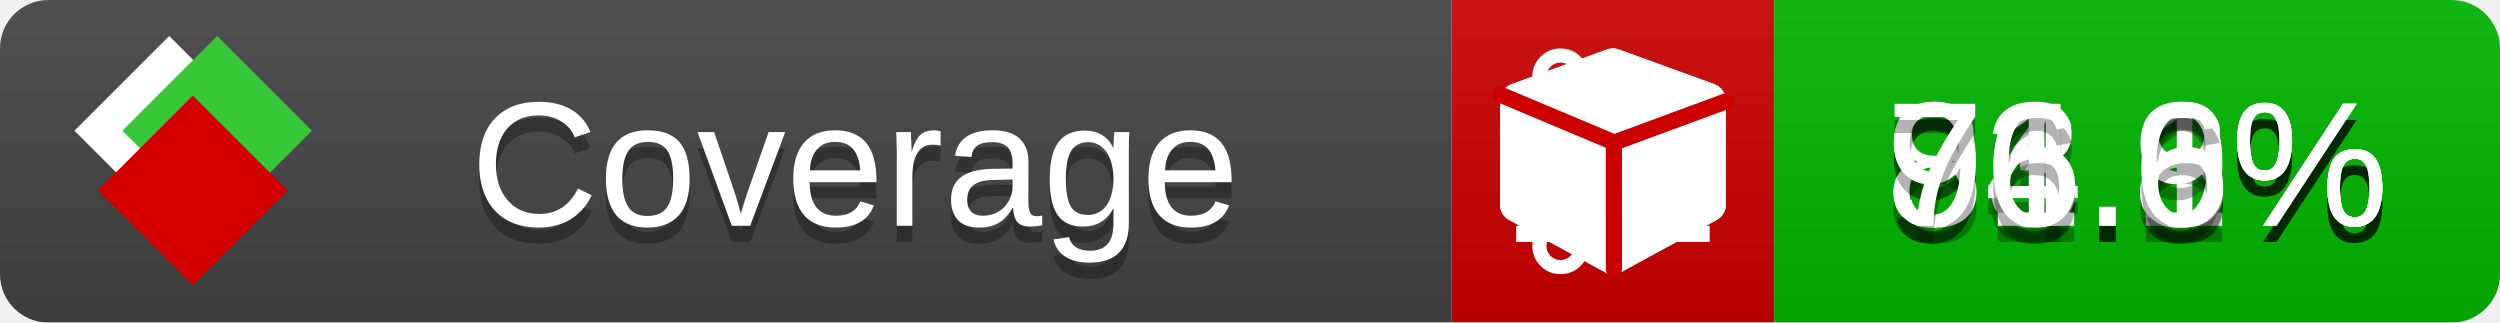
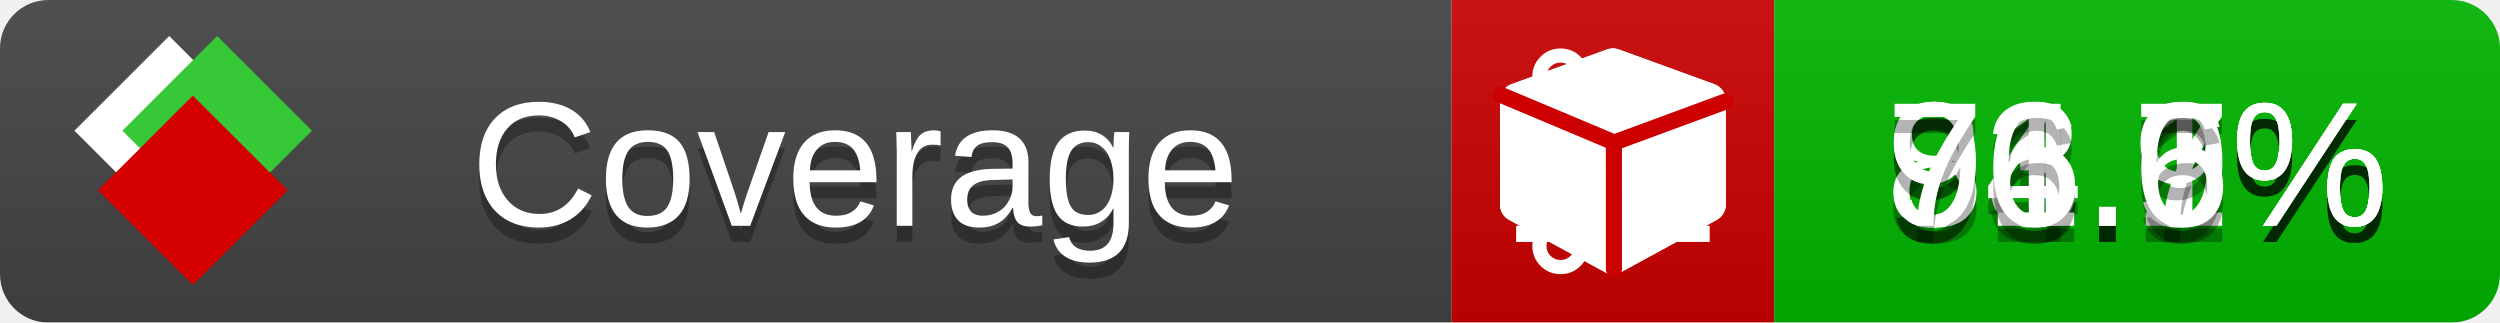
<svg xmlns="http://www.w3.org/2000/svg" xmlns:xlink="http://www.w3.org/1999/xlink" width="155" height="20">
  <style type="text/css">
          
            @keyframes fade1 {
                0% { visibility: visible; opacity: 1; }
               23% { visibility: visible; opacity: 1; }
               25% { visibility: hidden; opacity: 0; }
               48% { visibility: hidden; opacity: 0; }
               50% { visibility: hidden; opacity: 0; }
               73% { visibility: hidden; opacity: 0; }
               75% { visibility: hidden; opacity: 0; }
               98% { visibility: hidden; opacity: 0; }
              100% { visibility: visible; opacity: 1; }
            }
            @keyframes fade2 {
                0% { visibility: hidden; opacity: 0; }
               23% { visibility: hidden; opacity: 0; }
               25% { visibility: visible; opacity: 1; }
               48% { visibility: visible; opacity: 1; }
               50% { visibility: hidden; opacity: 0; }
               73% { visibility: hidden; opacity: 0; }
               75% { visibility: hidden; opacity: 0; }
               98% { visibility: hidden; opacity: 0; }
              100% { visibility: hidden; opacity: 0; }
            }
            @keyframes fade3 {
                0% { visibility: hidden; opacity: 0; }
               23% { visibility: hidden; opacity: 0; }
               25% { visibility: hidden; opacity: 0; }
               48% { visibility: hidden; opacity: 0; }
               50% { visibility: visible; opacity: 1; }
               73% { visibility: visible; opacity: 1; }
               75% { visibility: hidden; opacity: 0; }
               98% { visibility: hidden; opacity: 0; }
              100% { visibility: hidden; opacity: 0; }
            }
            @keyframes fade4 {
                0% { visibility: hidden; opacity: 0; }
               23% { visibility: hidden; opacity: 0; }
               25% { visibility: hidden; opacity: 0; }
               48% { visibility: hidden; opacity: 0; }
               50% { visibility: hidden; opacity: 0; }
               73% { visibility: hidden; opacity: 0; }
               75% { visibility: visible; opacity: 1; }
               98% { visibility: visible; opacity: 1; }
              100% { visibility: hidden; opacity: 0; }
            }
            .linecoverage {
                animation-duration: 15s;
                animation-name: fade1;
                animation-iteration-count: infinite;
            }
            .branchcoverage {
                animation-duration: 15s;
                animation-name: fade2;
                animation-iteration-count: infinite;
            }
            .methodcoverage {
                animation-duration: 15s;
                animation-name: fade3;
                animation-iteration-count: infinite;
            }
            .fullmethodcoverage {
                animation-duration: 15s;
                animation-name: fade4;
                animation-iteration-count: infinite;
            }
          
    </style>
  <defs>
    <linearGradient id="gradient" x2="0" y2="100%">
      <stop offset="0" stop-color="#bbb" stop-opacity=".1" />
      <stop offset="1" stop-opacity=".1" />
    </linearGradient>
    <linearGradient id="c">
      <stop offset="0" stop-color="#d40000" />
      <stop offset="1" stop-color="#ff2a2a" />
    </linearGradient>
    <linearGradient id="a">
      <stop offset="0" stop-color="#e0e0de" />
      <stop offset="1" stop-color="#fff" />
    </linearGradient>
    <linearGradient id="b">
      <stop offset="0" stop-color="#37c837" />
      <stop offset="1" stop-color="#217821" />
    </linearGradient>
    <linearGradient xlink:href="#a" id="e" x1="106.44" x2="69.96" y1="-11.96" y2="-46.84" gradientTransform="matrix(-.8426 -.00045 -.00045 -.8426 -94.27 -75.82)" gradientUnits="userSpaceOnUse" />
    <linearGradient xlink:href="#b" id="f" x1="56.19" x2="77.97" y1="-23.45" y2="10.62" gradientTransform="matrix(.8426 .00045 .00045 .8426 94.27 75.82)" gradientUnits="userSpaceOnUse" />
    <linearGradient xlink:href="#c" id="g" x1="79.98" x2="132.9" y1="10.79" y2="10.79" gradientTransform="matrix(.8426 .00045 .00045 .8426 94.27 75.82)" gradientUnits="userSpaceOnUse" />
    <mask id="mask">
      <rect width="155" height="20" rx="3" fill="#fff" />
    </mask>
    <g id="icon" transform="matrix(.04486 0 0 .04481 -.48 -.63)">
      <rect width="52.92" height="52.92" x="-109.72" y="-27.13" fill="url(#e)" transform="rotate(-135)" />
      <rect width="52.92" height="52.92" x="70.19" y="-39.18" fill="url(#f)" transform="rotate(45)" />
      <rect width="52.92" height="52.92" x="80.05" y="-15.74" fill="url(#g)" transform="rotate(45)" />
    </g>
  </defs>
  <g mask="url(#mask)">
    <rect x="0" y="0" width="90" height="20" fill="#444" />
    <rect x="90" y="0" width="20" height="20" fill="#c00" />
    <rect x="110" y="0" width="45" height="20" fill="#00B600" />
    <rect x="0" y="0" width="155" height="20" fill="url(#gradient)" />
  </g>
  <g>
    <path class="linecoverage" stroke="#fff" d="M94 6.5 h12 M94 10.5 h12 M94 14.5 h12" />
    <path class="branchcoverage" fill="#fff" d="m 97.628,15.247 q 0,-0.364 -0.255,-0.619 -0.255,-0.255 -0.619,-0.255 -0.364,0 -0.619,0.255 -0.255,0.255 -0.255,0.619 0,0.364 0.255,0.619 0.255,0.255 0.619,0.255 0.364,0 0.619,-0.255 0.255,-0.255 0.255,-0.619 z m 0,-10.493 q 0,-0.364 -0.255,-0.619 -0.255,-0.255 -0.619,-0.255 -0.364,0 -0.619,0.255 -0.255,0.255 -0.255,0.619 0,0.364 0.255,0.619 0.255,0.255 0.619,0.255 0.364,0 0.619,-0.255 0.255,-0.255 0.255,-0.619 z m 5.83,1.166 q 0,-0.364 -0.255,-0.619 -0.255,-0.255 -0.619,-0.255 -0.364,0 -0.619,0.255 -0.255,0.255 -0.255,0.619 0,0.364 0.255,0.619 0.255,0.255 0.619,0.255 0.364,0 0.619,-0.255 0.255,-0.255 0.255,-0.619 z m 0.874,0 q 0,0.474 -0.237,0.879 -0.237,0.405 -0.638,0.633 -0.018,2.614 -2.059,3.771 -0.619,0.346 -1.849,0.738 -1.166,0.364 -1.544,0.647 -0.378,0.282 -0.378,0.911 l 0,0.237 q 0.401,0.228 0.638,0.633 0.237,0.405 0.237,0.879 0,0.729 -0.51,1.239 -0.51,0.51 -1.239,0.51 -0.729,0 -1.239,-0.51 -0.51,-0.51 -0.51,-1.239 0,-0.474 0.237,-0.879 0.237,-0.405 0.638,-0.633 l 0,-7.469 q -0.401,-0.228 -0.638,-0.633 -0.237,-0.405 -0.237,-0.879 0,-0.729 0.51,-1.239 0.51,-0.51 1.239,-0.51 0.729,0 1.239,0.51 0.51,0.51 0.51,1.239 0,0.474 -0.237,0.879 -0.237,0.405 -0.638,0.633 l 0,4.527 q 0.492,-0.237 1.403,-0.519 0.501,-0.155 0.797,-0.269 0.296,-0.114 0.642,-0.282 0.346,-0.169 0.537,-0.36 0.191,-0.191 0.369,-0.465 0.178,-0.273 0.255,-0.633 0.077,-0.36 0.077,-0.833 -0.401,-0.228 -0.638,-0.633 -0.237,-0.405 -0.237,-0.879 0,-0.729 0.51,-1.239 0.51,-0.51 1.239,-0.51 0.729,0 1.239,0.51 0.51,0.51 0.51,1.239 z" />
    <path class="methodcoverage" fill="#fff" d="m 100.538,15.629 5.385,-2.936 v -5.351 l -5.385,1.96 z M 100,8.351 105.873,6.214 100,4.077 94.127,6.214 Z m 7,-2.12 v 6.462 q 0,0.294 -0.151,0.547 -0.151,0.252 -0.412,0.395 l -5.923,3.231 q -0.236,0.135 -0.513,0.135 -0.278,0 -0.513,-0.135 l -5.923,-3.231 Q 93.303,13.492 93.151,13.239 93,12.987 93,12.692 v -6.462 q 0,-0.337 0.194,-0.614 0.194,-0.278 0.513,-0.395 l 5.923,-2.154 q 0.185,-0.067 0.37,-0.067 0.185,0 0.37,0.067 l 5.923,2.154 q 0.32,0.118 0.513,0.395 Q 107,5.894 107,6.231 Z" />
    <path class="fullmethodcoverage" fill="#fff" d="m 107,6.231 v 6.462 c 0,0.196 -0.051,0.379 -0.151,0.547 -0.101,0.168 -0.238,0.3 -0.412,0.395 l -5.923,3.231 c -0.157,0.09 -0.328,0.135 -0.513,0.135 -0.185,0 -0.356,-0.045 -0.513,-0.135 l -5.923,-3.231 C 93.39,13.539 93.252,13.407 93.151,13.239 93.05,13.071 93,12.889 93,12.692 v -6.462 c 0,-0.224 0.065,-0.429 0.194,-0.614 0.129,-0.185 0.3,-0.317 0.513,-0.395 l 5.923,-2.154 c 0.123,-0.045 0.247,-0.067 0.37,-0.067 0.123,0 0.247,0.022 0.37,0.067 l 5.923,2.154 c 0.213,0.079 0.384,0.21 0.513,0.395 0.129,0.185 0.194,0.39 0.194,0.614 z" />
    <path class="fullmethodcoverage" style="fill:none;stroke:#cc0000;stroke-width:1;stroke-linecap:round;stroke-dasharray:none;stroke-opacity:1" d="m 100.064,16.677 -0.002,-7.833 6.906,-2.547" />
    <path class="fullmethodcoverage" style="fill:none;stroke:#cc0000;stroke-width:1;stroke-linecap:round;stroke-dasharray:none;stroke-opacity:1" d="M 99.914,8.765 93.052,5.882" />
  </g>
  <g fill="#fff" text-anchor="middle" font-family="Verdana,Arial,Geneva,sans-serif" font-size="11">
    <a xlink:href="https://github.com/danielpalme/ReportGenerator" target="_top">
      <use xlink:href="#icon" transform="translate(3,1) scale(3.5)" />
    </a>
    <text x="53" y="15" fill="#010101" fill-opacity=".3">Coverage</text>
    <text x="53" y="14" fill="#fff">Coverage</text>
    <text class="linecoverage" x="132.5" y="15" fill="#010101" fill-opacity=".3">93.1%</text>
    <text class="linecoverage" x="132.5" y="14">93.1%</text>
-     <text class="branchcoverage" x="132.5" y="15" fill="#010101" fill-opacity=".3">84.8%</text>
-     <text class="branchcoverage" x="132.5" y="14">84.8%</text>
+     <text class="branchcoverage" x="132.5" y="15" fill="#010101" fill-opacity=".3">84.7%</text>
+     <text class="branchcoverage" x="132.5" y="14">84.7%</text>
    <text class="methodcoverage" x="132.5" y="15" fill="#010101" fill-opacity=".3">91.9%</text>
    <text class="methodcoverage" x="132.5" y="14">91.9%</text>
    <text class="fullmethodcoverage" x="132.5" y="15" fill="#010101" fill-opacity=".3">76.6%</text>
    <text class="fullmethodcoverage" x="132.5" y="14">76.6%</text>
  </g>
  <g>
    <rect class="linecoverage" x="90" y="0" width="65" height="20" fill-opacity="0" />
    <rect class="branchcoverage" x="90" y="0" width="65" height="20" fill-opacity="0" />
    <rect class="methodcoverage" x="90" y="0" width="65" height="20" fill-opacity="0" />
    <rect class="fullmethodcoverage" x="90" y="0" width="65" height="20" fill-opacity="0" />
  </g>
</svg>
